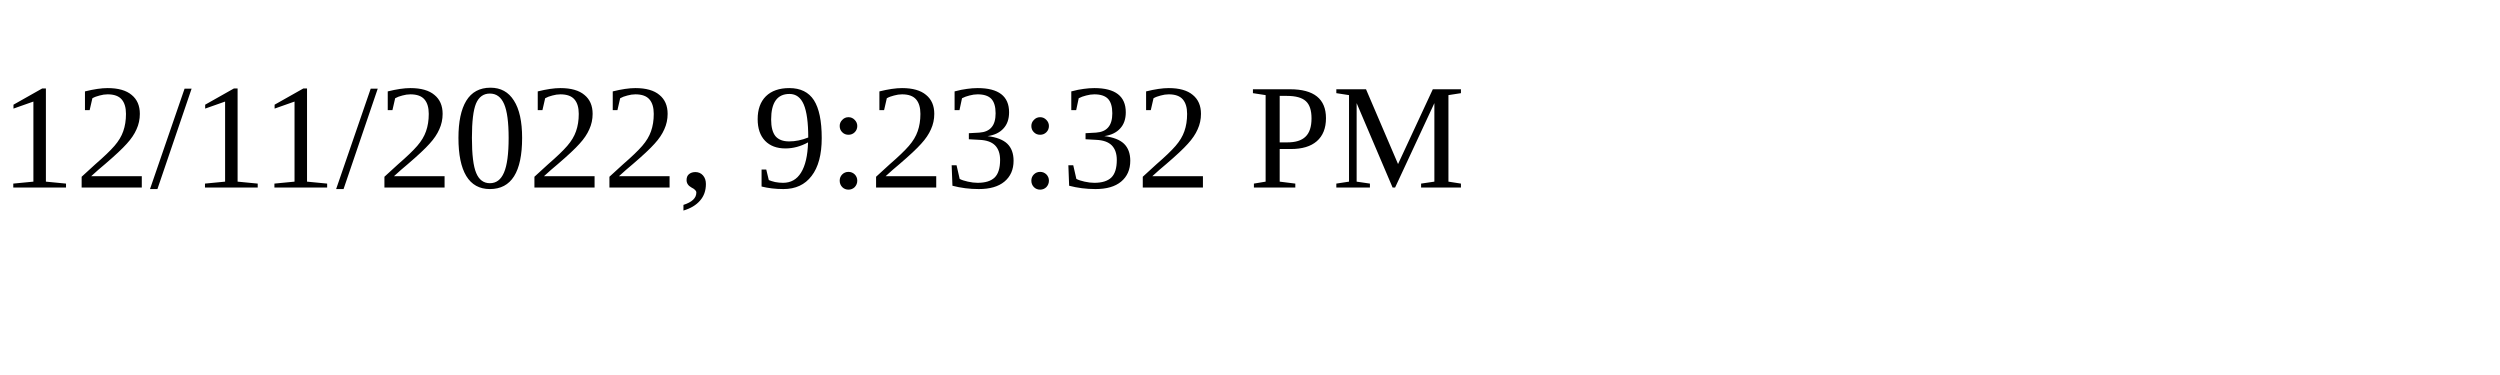
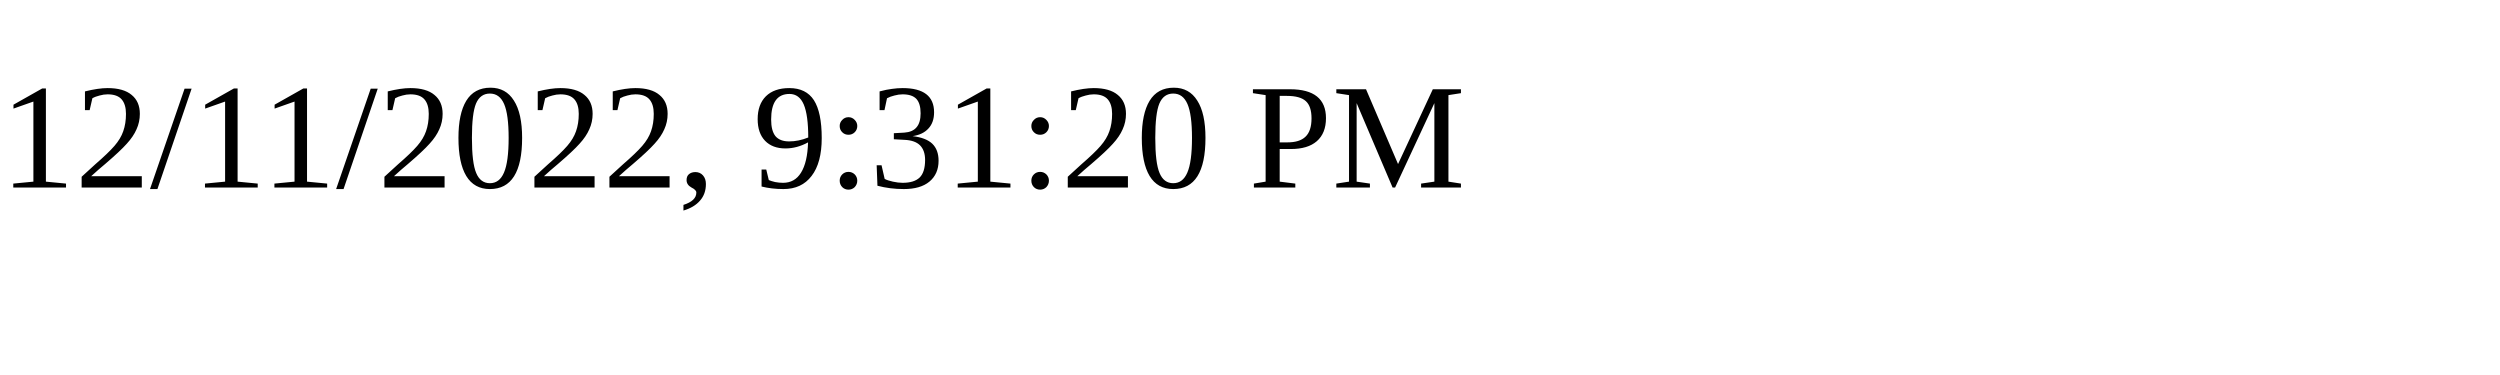
<svg xmlns="http://www.w3.org/2000/svg" height="30" width="200">
-   <text x="0" y="15">12/11/2022, 9:23:32 PM</text>
+   <text x="0" y="15">12/11/2022, 9:31:20 PM</text>
</svg>
